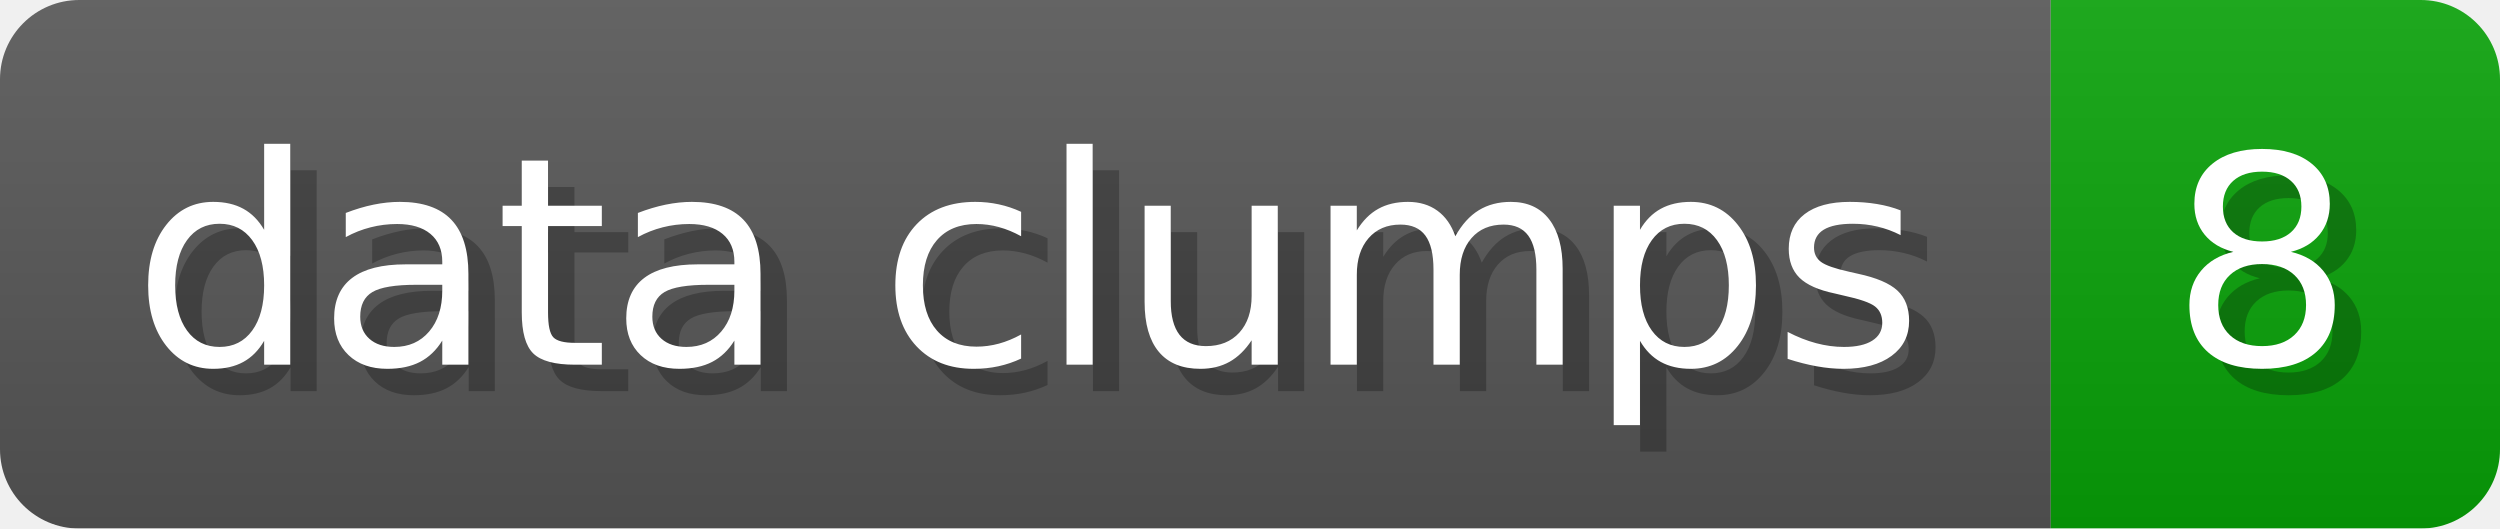
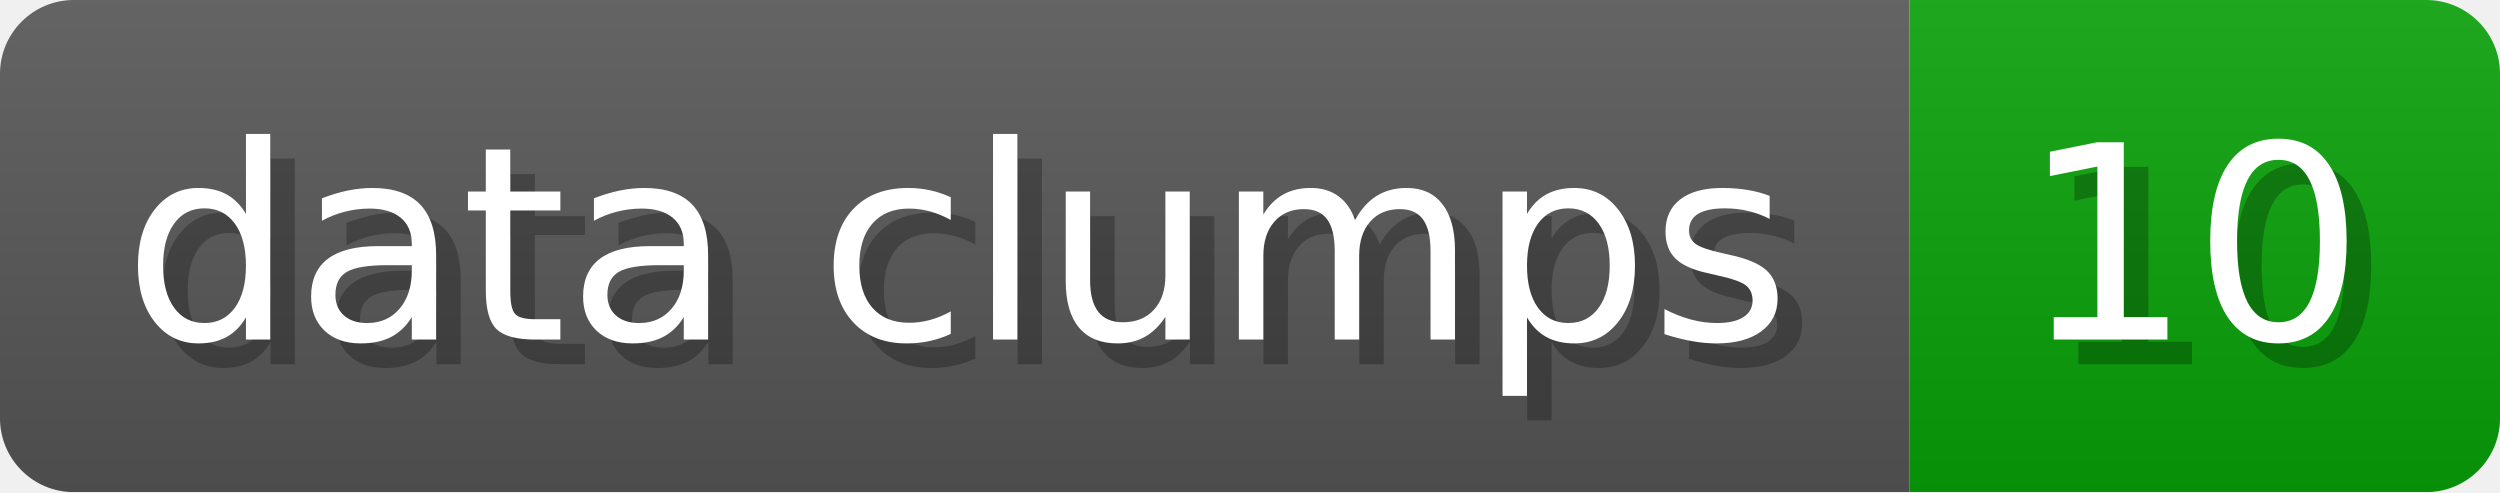
- <svg xmlns="http://www.w3.org/2000/svg" width="94.6" height="20" viewBox="0 0 946 200" role="img" aria-label="data clumps: 8">
+ <svg xmlns="http://www.w3.org/2000/svg" width="101.6" height="20" viewBox="0 0 1016 200" role="img" aria-label="data clumps: 10">
  <linearGradient id="a" x2="0" y2="100%">
    <stop offset="0" stop-opacity=".1" stop-color="#EEE" />
    <stop offset="1" stop-opacity=".1" />
  </linearGradient>
  <mask id="m">
-     <rect width="946" height="200" rx="30" fill="#FFF" />
+     <rect width="1016" height="200" rx="30" fill="#FFF" />
  </mask>
  <g mask="url(#m)">
    <rect width="776" height="200" fill="#555" />
-     <rect width="170" height="200" fill="#08A008" x="776" />
-     <rect width="946" height="200" fill="url(#a)" />
+     <rect width="240" height="200" fill="#08A008" x="776" />
+     <rect width="1016" height="200" fill="url(#a)" />
  </g>
  <g aria-hidden="true" fill="#fff" text-anchor="start" font-family="Verdana,DejaVu Sans,sans-serif" font-size="110">
    <text x="60" y="148" textLength="676" fill="#000" opacity="0.25">data clumps</text>
    <text x="50" y="138" textLength="676">data clumps</text>
-     <text x="831" y="148" textLength="70" fill="#000" opacity="0.25">8</text>
-     <text x="821" y="138" textLength="70">8</text>
+     <text x="831" y="148" textLength="140" fill="#000" opacity="0.25">10</text>
+     <text x="821" y="138" textLength="140">10</text>
  </g>
</svg>
